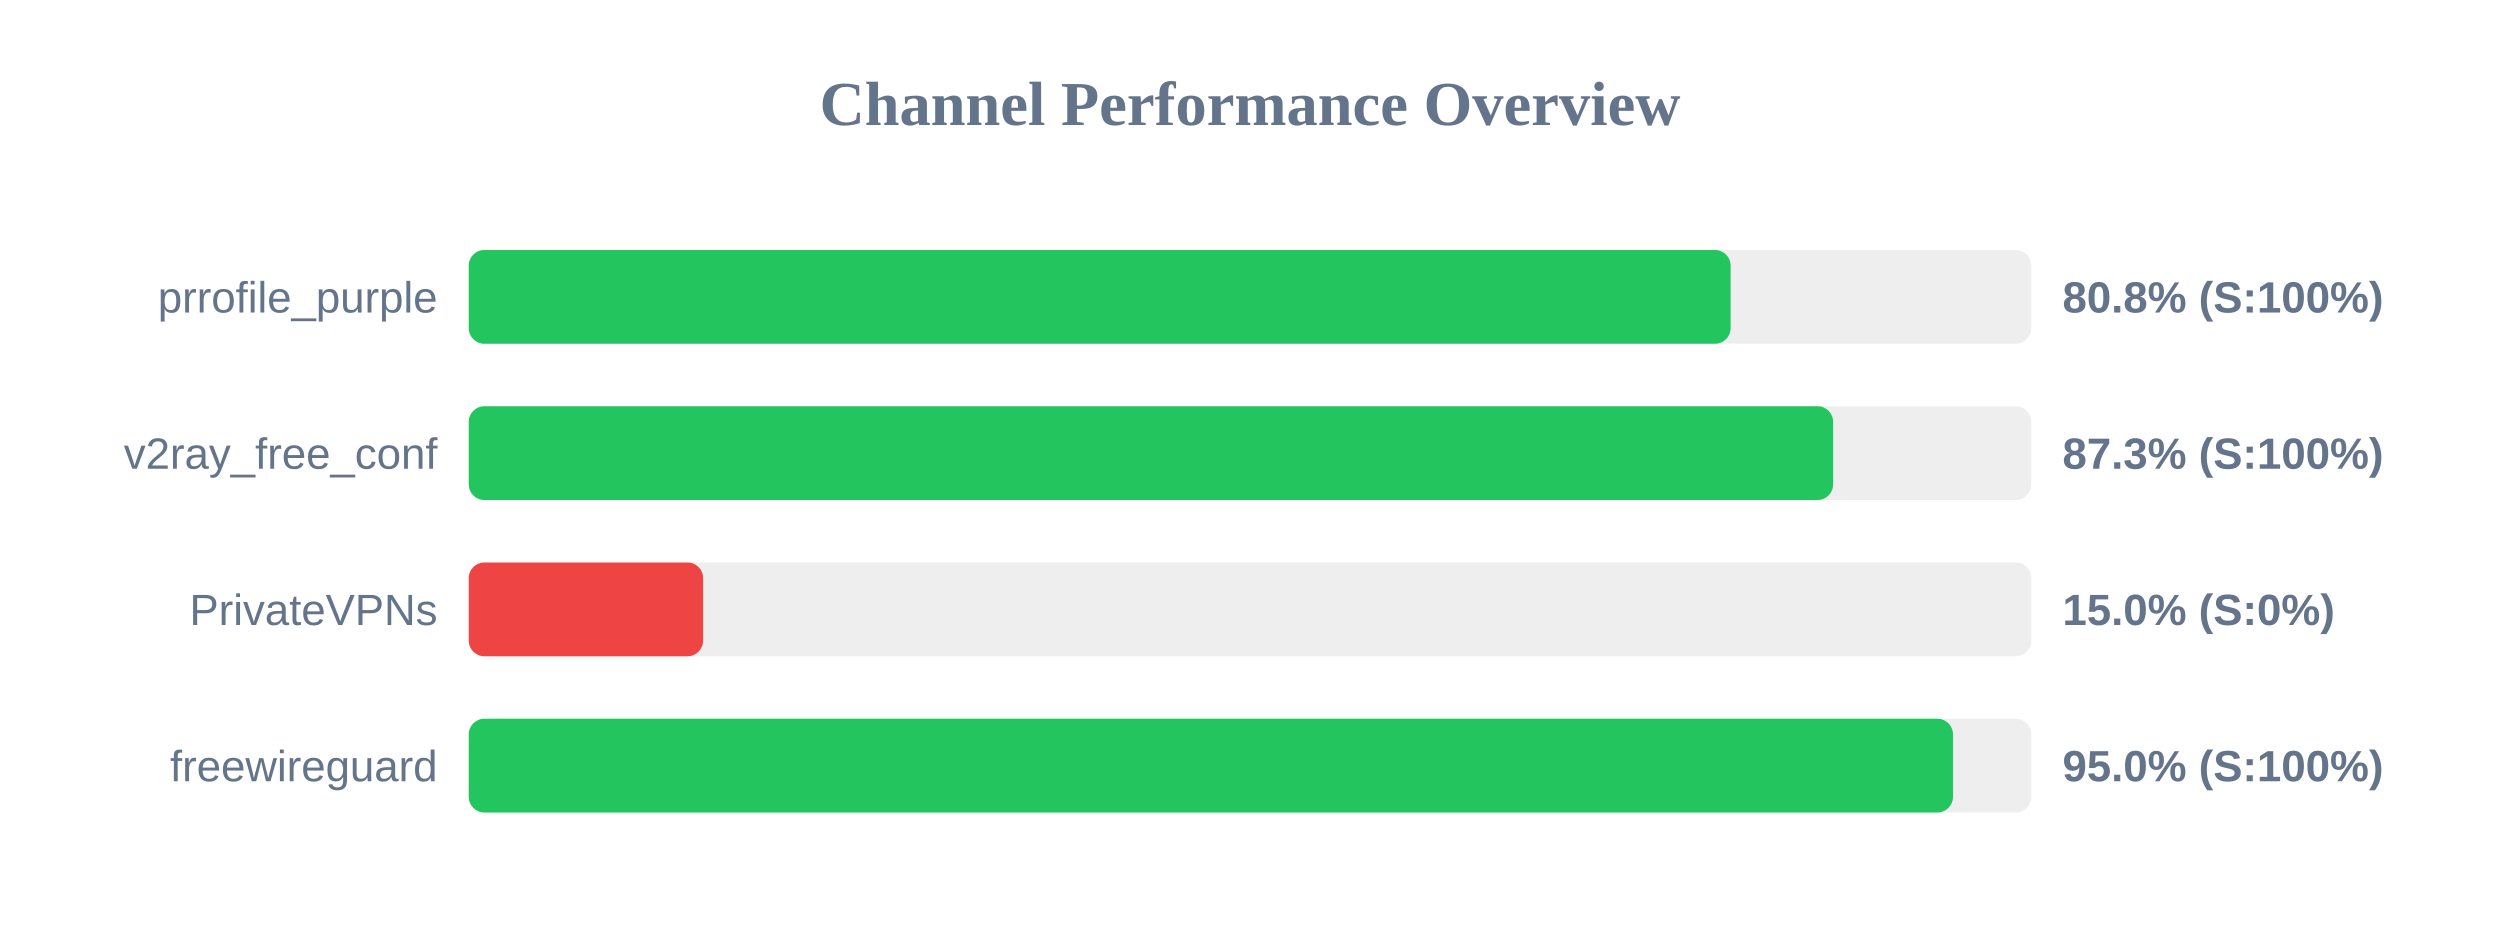
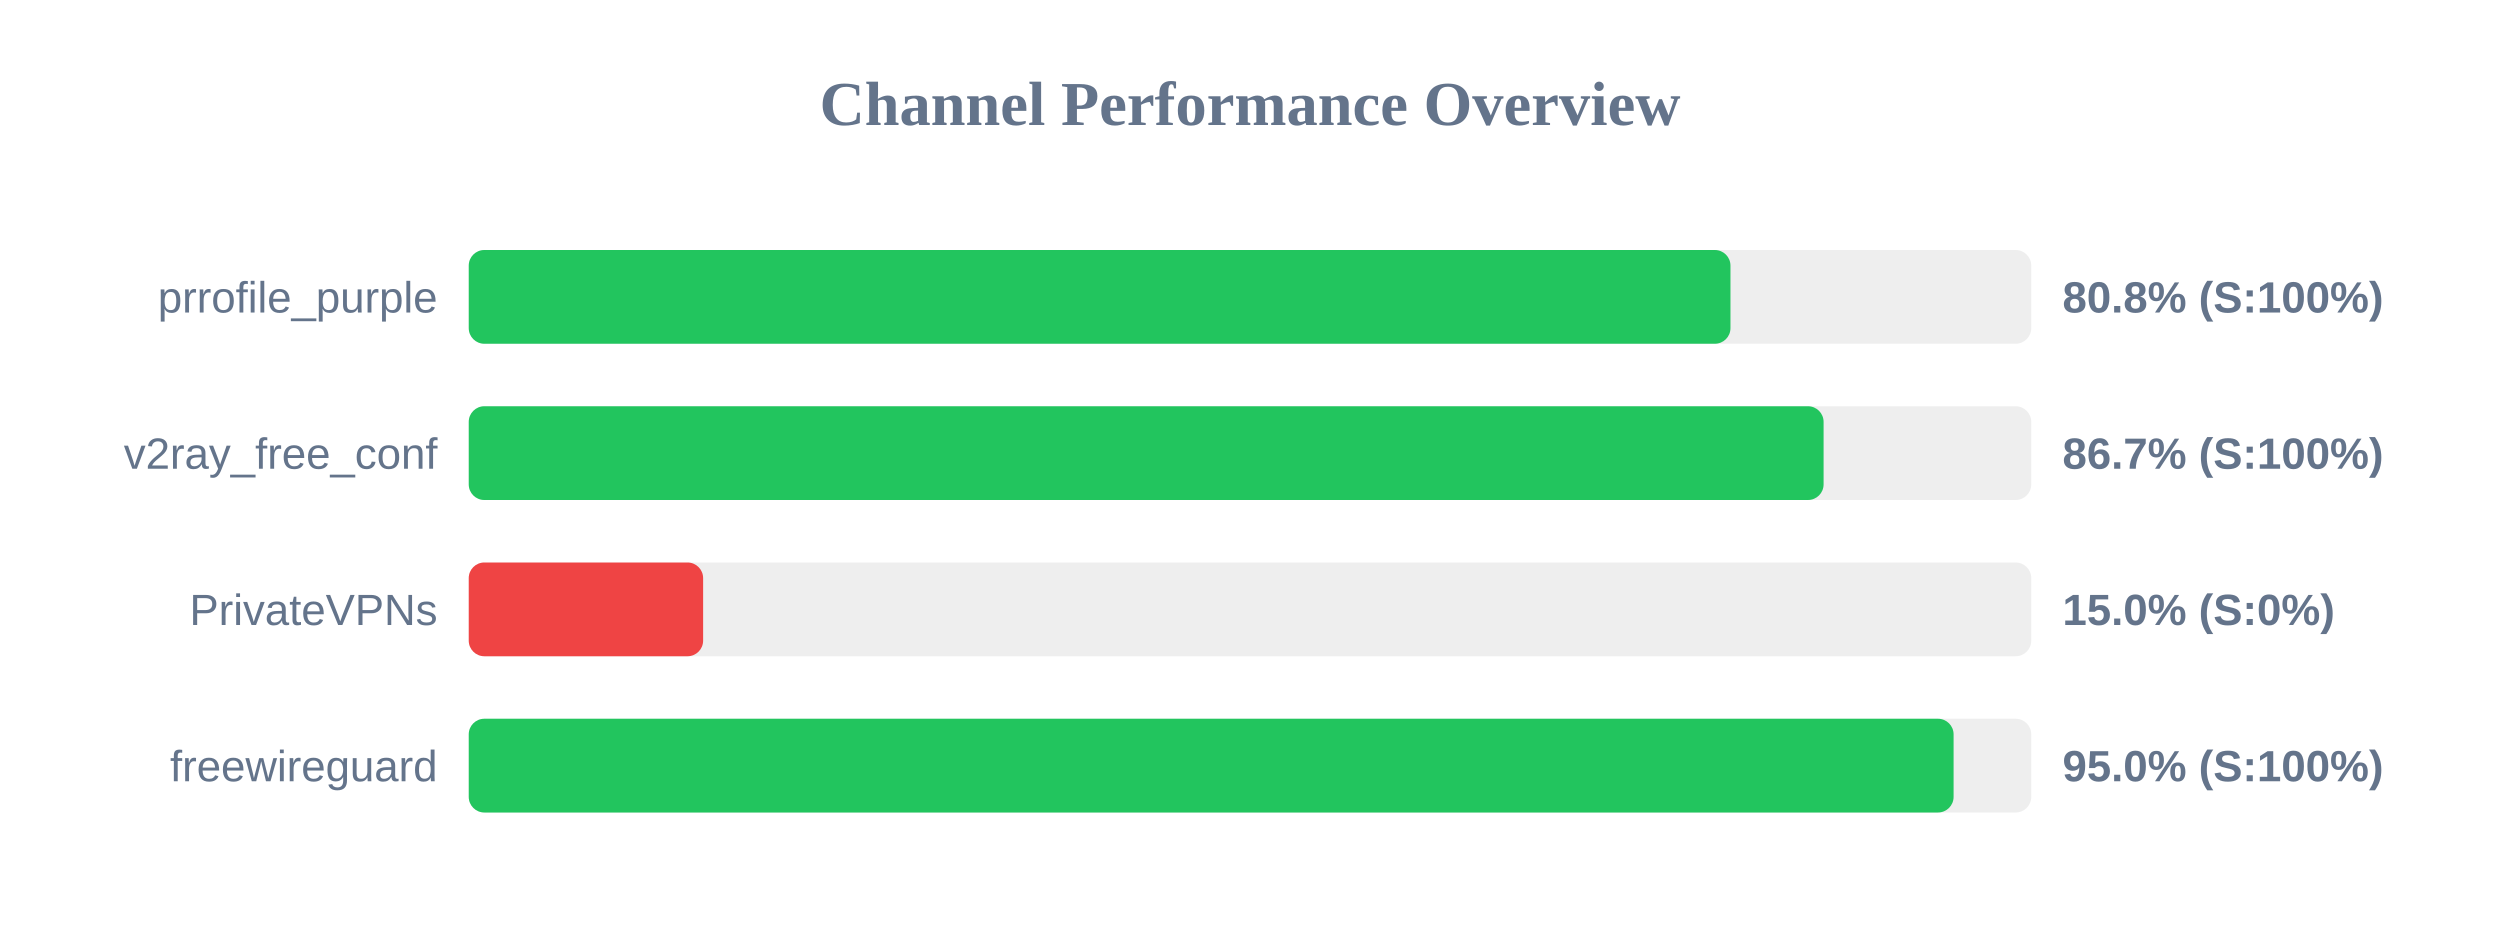
<svg xmlns="http://www.w3.org/2000/svg" width="800" height="300" version="1.1">
  <style>
        .row { font: 14px Arial; fill: #64748b; }
        .score { font: bold 14px Arial; fill: #64748b; }
    </style>
  <text x="400" y="40" text-anchor="middle" font-size="20px" font-weight="bold" fill="#64748b">Channel Performance Overview</text>
  <rect x="150" y="80" width="500" height="30" fill="#eee" rx="5" />
-   <rect x="150" y="80" width="403.8" height="30" fill="#22c55e" rx="5" />
+   <rect x="150" y="80" width="403.75" height="30" fill="#22c55e" rx="5" />
  <text x="140" y="100" text-anchor="end" class="row">prrofile_purple</text>
  <text x="660" y="100" text-anchor="start" class="score">80.8% (S:100%)</text>
  <rect x="150" y="130" width="500" height="30" fill="#eee" rx="5" />
-   <rect x="150" y="130" width="436.6" height="30" fill="#22c55e" rx="5" />
+   <rect x="150" y="130" width="433.55" height="30" fill="#22c55e" rx="5" />
  <text x="140" y="150" text-anchor="end" class="row">v2ray_free_conf</text>
-   <text x="660" y="150" text-anchor="start" class="score">87.3% (S:100%)</text>
+   <text x="660" y="150" text-anchor="start" class="score">86.7% (S:100%)</text>
  <rect x="150" y="180" width="500" height="30" fill="#eee" rx="5" />
  <rect x="150" y="180" width="75.0" height="30" fill="#ef4444" rx="5" />
  <text x="140" y="200" text-anchor="end" class="row">PrivateVPNs</text>
  <text x="660" y="200" text-anchor="start" class="score">15.0% (S:0%)</text>
  <rect x="150" y="230" width="500" height="30" fill="#eee" rx="5" />
-   <rect x="150" y="230" width="474.95" height="30" fill="#22c55e" rx="5" />
+   <rect x="150" y="230" width="475.15" height="30" fill="#22c55e" rx="5" />
  <text x="140" y="250" text-anchor="end" class="row">freewireguard</text>
  <text x="660" y="250" text-anchor="start" class="score">95.0% (S:100%)</text>
</svg>
